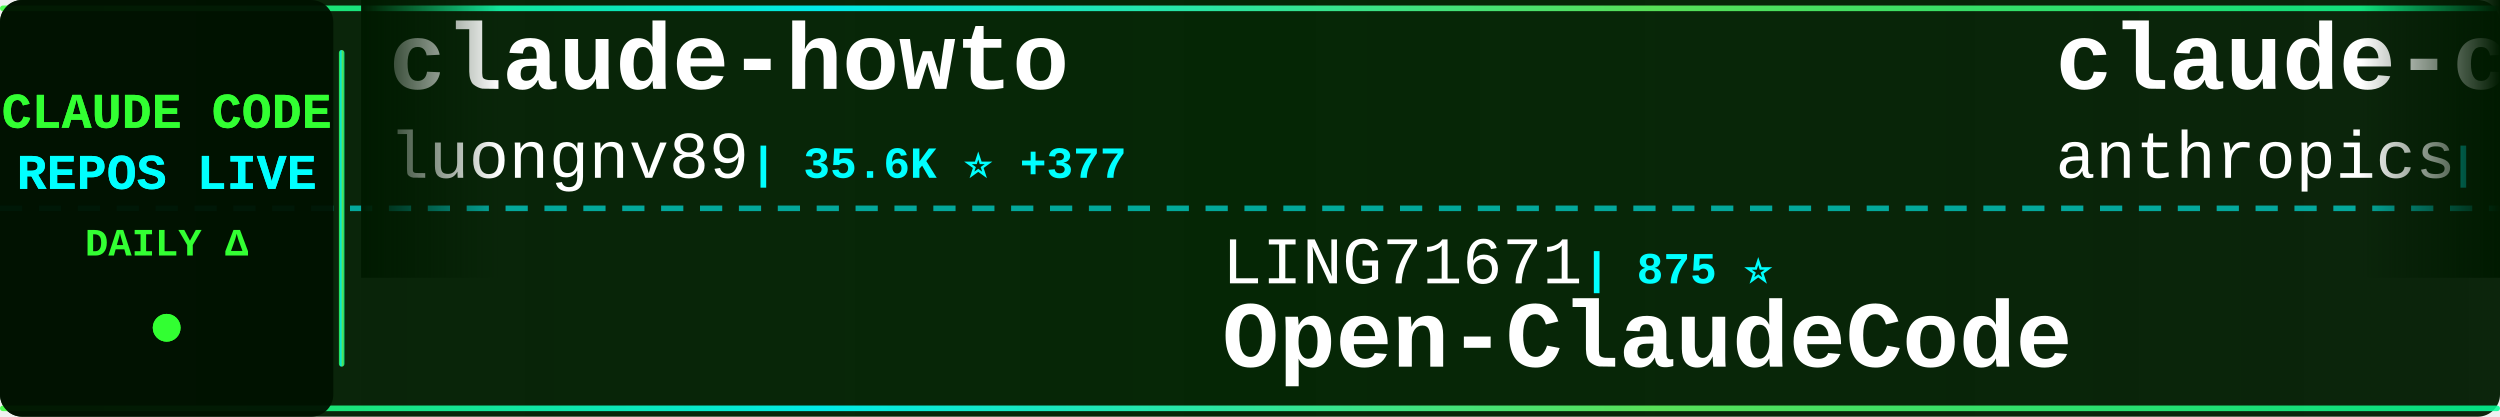
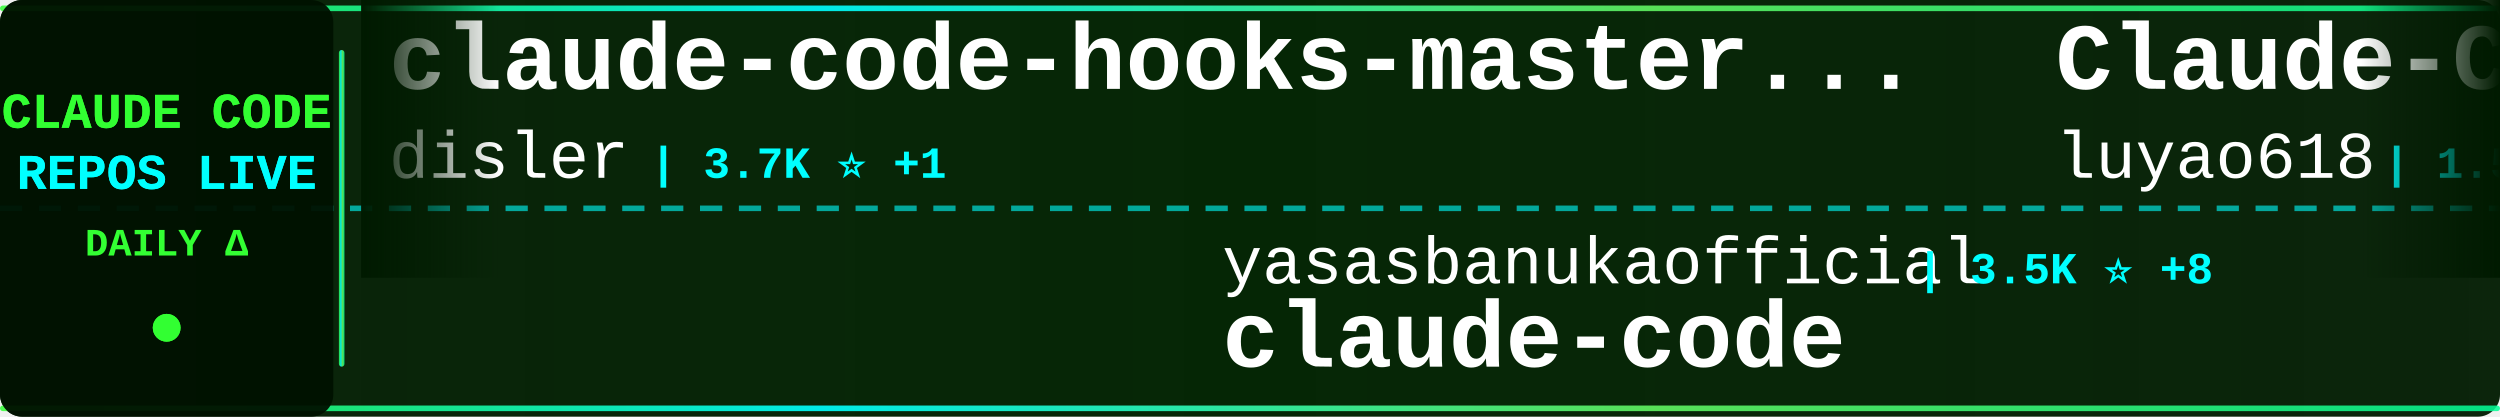
<svg xmlns="http://www.w3.org/2000/svg" width="900" height="150">
  <defs>
    <linearGradient id="tickerBg" x1="0%" y1="0%" x2="100%" y2="0%">
      <stop offset="0%" style="stop-color:#001a00;stop-opacity:0.95" />
      <stop offset="50%" style="stop-color:#002200;stop-opacity:0.98" />
      <stop offset="100%" style="stop-color:#001a00;stop-opacity:0.95" />
    </linearGradient>
    <linearGradient id="borderGrad" x1="0%" y1="0%" x2="100%" y2="0%">
      <stop offset="0%" style="stop-color:#33ff33;stop-opacity:0.85">
        <animate attributeName="stop-opacity" values="0.85;1;0.85" dur="2s" repeatCount="indefinite" />
      </stop>
      <stop offset="33%" style="stop-color:#00ffff;stop-opacity:0.9">
        <animate attributeName="stop-opacity" values="0.9;1;0.9" dur="2.2s" repeatCount="indefinite" />
      </stop>
      <stop offset="66%" style="stop-color:#66ff66;stop-opacity:0.85">
        <animate attributeName="stop-opacity" values="0.85;1;0.85" dur="1.8s" repeatCount="indefinite" />
      </stop>
      <stop offset="100%" style="stop-color:#00ff99;stop-opacity:0.85">
        <animate attributeName="stop-opacity" values="0.85;1;0.85" dur="2s" repeatCount="indefinite" />
      </stop>
    </linearGradient>
    <filter id="textGlow">
      <feGaussianBlur stdDeviation="0.1" result="coloredBlur" />
      <feMerge>
        <feMergeNode in="coloredBlur" />
        <feMergeNode in="SourceGraphic" />
      </feMerge>
    </filter>
    <filter id="metricGlow">
      <feGaussianBlur stdDeviation="0.2" result="coloredBlur" />
      <feMerge>
        <feMergeNode in="coloredBlur" />
        <feMergeNode in="SourceGraphic" />
      </feMerge>
    </filter>
    <linearGradient id="leftFade" x1="0%" y1="0%" x2="100%" y2="0%">
      <stop offset="0%" style="stop-color:#001a00;stop-opacity:1" />
      <stop offset="100%" style="stop-color:#001a00;stop-opacity:0" />
    </linearGradient>
    <linearGradient id="rightFade" x1="0%" y1="0%" x2="100%" y2="0%">
      <stop offset="0%" style="stop-color:#001a00;stop-opacity:0" />
      <stop offset="100%" style="stop-color:#001a00;stop-opacity:1" />
    </linearGradient>
  </defs>
  <rect width="900" height="150" fill="url(#tickerBg)" rx="8" />
  <rect x="0" y="2" width="900" height="2" fill="url(#borderGrad)" rx="1" />
  <rect x="0" y="146" width="900" height="2" fill="url(#borderGrad)" rx="1" />
  <line x1="0" y1="75" x2="900" y2="75" stroke="#00ffff" stroke-width="2" stroke-dasharray="8 6" opacity="0.6" />
  <rect x="0" y="0" width="120" height="150" fill="#001100" opacity="0.95" rx="8" />
  <text x="60" y="46" font-family="'Courier New', monospace" font-size="18" font-weight="bold" fill="#33ff33" text-anchor="middle" filter="url(#textGlow)">
    CLAUDE CODE
  </text>
  <text x="60" y="68" font-family="'Courier New', monospace" font-size="18" font-weight="bold" fill="#00ffff" text-anchor="middle" filter="url(#textGlow)">
    REPOS LIVE
  </text>
  <text x="60" y="92" font-family="'Courier New', monospace" font-size="14" font-weight="bold" fill="#33ff33" text-anchor="middle">
    DAILY Δ
  </text>
  <circle cx="60" cy="118" r="5" fill="#33ff33" filter="url(#metricGlow)">
    <animate attributeName="r" values="4;6;4" dur="1.5s" repeatCount="indefinite" />
    <animate attributeName="opacity" values="0.6;1;0.6" dur="1.5s" repeatCount="indefinite" />
  </circle>
  <rect x="122" y="18" width="2" height="114" fill="url(#borderGrad)" rx="1" />
  <clipPath id="tickerClip">
    <rect x="130" y="0" width="770" height="150" />
  </clipPath>
  <g clip-path="url(#tickerClip)">
    <g id="tickerItems">
      <animateTransform attributeName="transform" attributeType="XML" type="translate" from="0 0" to="-3000 0" dur="54s" repeatCount="indefinite" />
      <g transform="translate(0, 0)">
-         <text x="140" y="32" font-family="'Courier New', monospace" font-size="34" font-weight="bold" fill="#ffffff">claude-howto</text>
-         <text x="140" y="64" font-family="'Courier New', monospace" font-size="24" font-weight="normal" fill="#ffffff" opacity="1.0">luongnv89</text>
-         <text x="270" y="64" font-family="'Courier New', monospace" font-size="16" font-weight="bold" fill="#00ffff"> | 35.6K ⭐ +377</text>
+         <text x="140" y="32" font-family="'Courier New', monospace" font-size="34" font-weight="bold" fill="#ffffff">claude-code-hooks-master...</text>
+         <text x="140" y="64" font-family="'Courier New', monospace" font-size="24" font-weight="normal" fill="#ffffff" opacity="1.0">disler</text>
+         <text x="234" y="64" font-family="'Courier New', monospace" font-size="16" font-weight="bold" fill="#00ffff"> | 3.7K ⭐ +1</text>
      </g>
      <g transform="translate(300, 0)">
+         <text x="140" y="102" font-family="'Courier New', monospace" font-size="24" font-weight="normal" fill="#ffffff" opacity="1.0">yasasbanukaofficial</text>
+         <text x="390" y="102" font-family="'Courier New', monospace" font-size="16" font-weight="bold" fill="#00ffff"> | 3.5K ⭐ +8</text>
+         <text x="140" y="132" font-family="'Courier New', monospace" font-size="34" font-weight="bold" fill="#ffffff">claude-code</text>
+       </g>
+       <g transform="translate(600, 0)">
+         <text x="140" y="32" font-family="'Courier New', monospace" font-size="34" font-weight="bold" fill="#ffffff">Claude-Code-Source-Study</text>
+         <text x="140" y="64" font-family="'Courier New', monospace" font-size="24" font-weight="normal" fill="#ffffff" opacity="1.0">luyao618</text>
+         <text x="258" y="64" font-family="'Courier New', monospace" font-size="16" font-weight="bold" fill="#00ffff"> | 1.5K ⭐ +5</text>
+       </g>
+       <g transform="translate(900, 0)">
+         <text x="140" y="102" font-family="'Courier New', monospace" font-size="24" font-weight="normal" fill="#ffffff" opacity="1.0">rohitg00</text>
+         <text x="258" y="102" font-family="'Courier New', monospace" font-size="16" font-weight="bold" fill="#00ffff"> | 2.0K ⭐ +4</text>
+         <text x="140" y="132" font-family="'Courier New', monospace" font-size="34" font-weight="bold" fill="#ffffff">awesome-claude-code-tool...</text>
+       </g>
+       <g transform="translate(1200, 0)">
+         <text x="140" y="32" font-family="'Courier New', monospace" font-size="34" font-weight="bold" fill="#ffffff">Claude-Code</text>
+         <text x="140" y="64" font-family="'Courier New', monospace" font-size="24" font-weight="normal" fill="#ffffff" opacity="1.0">KPR111</text>
+         <text x="234" y="64" font-family="'Courier New', monospace" font-size="16" font-weight="bold" fill="#00ffff"> | 18 ⭐</text>
+       </g>
+       <g transform="translate(1500, 0)">
+         <text x="140" y="102" font-family="'Courier New', monospace" font-size="24" font-weight="normal" fill="#ffffff" opacity="1.0">shareAI-lab</text>
+         <text x="294" y="102" font-family="'Courier New', monospace" font-size="16" font-weight="bold" fill="#00ffff"> | 65.4K ⭐ +244</text>
+         <text x="140" y="132" font-family="'Courier New', monospace" font-size="34" font-weight="bold" fill="#ffffff">learn-claude-code</text>
+       </g>
+       <g transform="translate(1800, 0)">
+         <text x="140" y="32" font-family="'Courier New', monospace" font-size="34" font-weight="bold" fill="#ffffff">claude-code-source-build</text>
+         <text x="140" y="64" font-family="'Courier New', monospace" font-size="24" font-weight="normal" fill="#ffffff" opacity="1.0">andrew-kramer-inno</text>
+         <text x="378" y="64" font-family="'Courier New', monospace" font-size="16" font-weight="bold" fill="#00ffff"> | 592 ⭐</text>
+       </g>
+       <g transform="translate(2100, 0)">
+         <text x="140" y="102" font-family="'Courier New', monospace" font-size="24" font-weight="normal" fill="#ffffff" opacity="1.0">Alishahryar1</text>
+         <text x="306" y="102" font-family="'Courier New', monospace" font-size="16" font-weight="bold" fill="#00ffff"> | 33.2K ⭐ +230</text>
+         <text x="140" y="132" font-family="'Courier New', monospace" font-size="34" font-weight="bold" fill="#ffffff">free-claude-code</text>
+       </g>
+       <g transform="translate(2400, 0)">
+         <text x="140" y="32" font-family="'Courier New', monospace" font-size="34" font-weight="bold" fill="#ffffff">claude-code-harness</text>
+         <text x="140" y="64" font-family="'Courier New', monospace" font-size="24" font-weight="normal" fill="#ffffff" opacity="1.0">Chachamaru127</text>
+         <text x="318" y="64" font-family="'Courier New', monospace" font-size="16" font-weight="bold" fill="#00ffff"> | 2.7K ⭐ +14</text>
+       </g>
+       <g transform="translate(2700, 0)">
        <text x="140" y="102" font-family="'Courier New', monospace" font-size="24" font-weight="normal" fill="#ffffff" opacity="1.0">LING71671</text>
        <text x="270" y="102" font-family="'Courier New', monospace" font-size="16" font-weight="bold" fill="#00ffff"> | 875 ⭐</text>
        <text x="140" y="132" font-family="'Courier New', monospace" font-size="34" font-weight="bold" fill="#ffffff">Open-ClaudeCode</text>
      </g>
-       <g transform="translate(600, 0)">
-         <text x="140" y="32" font-family="'Courier New', monospace" font-size="34" font-weight="bold" fill="#ffffff">claude-code-base-action</text>
-         <text x="140" y="64" font-family="'Courier New', monospace" font-size="24" font-weight="normal" fill="#ffffff" opacity="1.0">anthropics</text>
-         <text x="282" y="64" font-family="'Courier New', monospace" font-size="16" font-weight="bold" fill="#00ffff"> | 866 ⭐ +1</text>
-       </g>
-       <g transform="translate(900, 0)">
-         <text x="140" y="102" font-family="'Courier New', monospace" font-size="24" font-weight="normal" fill="#ffffff" opacity="1.0">musistudio</text>
-         <text x="282" y="102" font-family="'Courier New', monospace" font-size="16" font-weight="bold" fill="#00ffff"> | 34.8K ⭐ +32</text>
-         <text x="140" y="132" font-family="'Courier New', monospace" font-size="34" font-weight="bold" fill="#ffffff">claude-code-router</text>
-       </g>
-       <g transform="translate(1200, 0)">
-         <text x="140" y="32" font-family="'Courier New', monospace" font-size="34" font-weight="bold" fill="#ffffff">claude-code-from-source</text>
-         <text x="140" y="64" font-family="'Courier New', monospace" font-size="24" font-weight="normal" fill="#ffffff" opacity="1.0">alejandrobalderas</text>
-         <text x="366" y="64" font-family="'Courier New', monospace" font-size="16" font-weight="bold" fill="#00ffff"> | 2.2K ⭐ +3</text>
-       </g>
-       <g transform="translate(1500, 0)">
-         <text x="140" y="102" font-family="'Courier New', monospace" font-size="24" font-weight="normal" fill="#ffffff" opacity="1.0">anthropics</text>
-         <text x="282" y="102" font-family="'Courier New', monospace" font-size="16" font-weight="bold" fill="#00ffff"> | 5.1K ⭐ +84</text>
-         <text x="140" y="132" font-family="'Courier New', monospace" font-size="34" font-weight="bold" fill="#ffffff">claude-code-security-rev...</text>
-       </g>
-       <g transform="translate(1800, 0)">
-         <text x="140" y="32" font-family="'Courier New', monospace" font-size="34" font-weight="bold" fill="#ffffff">skills</text>
-         <text x="140" y="64" font-family="'Courier New', monospace" font-size="24" font-weight="normal" fill="#ffffff" opacity="1.0">anthropics</text>
-         <text x="282" y="64" font-family="'Courier New', monospace" font-size="16" font-weight="bold" fill="#00ffff"> | 147.9K ⭐ +462</text>
-       </g>
-       <g transform="translate(2100, 0)">
-         <text x="140" y="102" font-family="'Courier New', monospace" font-size="24" font-weight="normal" fill="#ffffff" opacity="1.0">SeemSeam</text>
-         <text x="258" y="102" font-family="'Courier New', monospace" font-size="16" font-weight="bold" fill="#00ffff"> | 2.9K ⭐ +11</text>
-         <text x="140" y="132" font-family="'Courier New', monospace" font-size="34" font-weight="bold" fill="#ffffff">claude_codex_bridge</text>
-       </g>
-       <g transform="translate(2400, 0)">
-         <text x="140" y="32" font-family="'Courier New', monospace" font-size="34" font-weight="bold" fill="#ffffff">claude-code-sourcemap</text>
-         <text x="140" y="64" font-family="'Courier New', monospace" font-size="24" font-weight="normal" fill="#ffffff" opacity="1.0">ChinaSiro</text>
-         <text x="270" y="64" font-family="'Courier New', monospace" font-size="16" font-weight="bold" fill="#00ffff"> | 9.4K ⭐ +7</text>
-       </g>
-       <g transform="translate(2700, 0)">
-         <text x="140" y="102" font-family="'Courier New', monospace" font-size="24" font-weight="normal" fill="#ffffff" opacity="1.0">andrew-kramer-inno</text>
-         <text x="378" y="102" font-family="'Courier New', monospace" font-size="16" font-weight="bold" fill="#00ffff"> | 592 ⭐</text>
-         <text x="140" y="132" font-family="'Courier New', monospace" font-size="34" font-weight="bold" fill="#ffffff">claude-code-source-build</text>
-       </g>
      <g transform="translate(3000, 0)">
-         <text x="140" y="32" font-family="'Courier New', monospace" font-size="34" font-weight="bold" fill="#ffffff">claude-howto</text>
-         <text x="140" y="64" font-family="'Courier New', monospace" font-size="24" font-weight="normal" fill="#ffffff" opacity="1.0">luongnv89</text>
-         <text x="270" y="64" font-family="'Courier New', monospace" font-size="16" font-weight="bold" fill="#00ffff"> | 35.6K ⭐ +377</text>
+         <text x="140" y="32" font-family="'Courier New', monospace" font-size="34" font-weight="bold" fill="#ffffff">claude-code-hooks-master...</text>
+         <text x="140" y="64" font-family="'Courier New', monospace" font-size="24" font-weight="normal" fill="#ffffff" opacity="1.0">disler</text>
+         <text x="234" y="64" font-family="'Courier New', monospace" font-size="16" font-weight="bold" fill="#00ffff"> | 3.7K ⭐ +1</text>
      </g>
      <g transform="translate(3300, 0)">
-         <text x="140" y="102" font-family="'Courier New', monospace" font-size="24" font-weight="normal" fill="#ffffff" opacity="1.0">LING71671</text>
-         <text x="270" y="102" font-family="'Courier New', monospace" font-size="16" font-weight="bold" fill="#00ffff"> | 875 ⭐</text>
-         <text x="140" y="132" font-family="'Courier New', monospace" font-size="34" font-weight="bold" fill="#ffffff">Open-ClaudeCode</text>
+         <text x="140" y="102" font-family="'Courier New', monospace" font-size="24" font-weight="normal" fill="#ffffff" opacity="1.0">yasasbanukaofficial</text>
+         <text x="390" y="102" font-family="'Courier New', monospace" font-size="16" font-weight="bold" fill="#00ffff"> | 3.5K ⭐ +8</text>
+         <text x="140" y="132" font-family="'Courier New', monospace" font-size="34" font-weight="bold" fill="#ffffff">claude-code</text>
      </g>
      <g transform="translate(3600, 0)">
-         <text x="140" y="32" font-family="'Courier New', monospace" font-size="34" font-weight="bold" fill="#ffffff">claude-code-base-action</text>
-         <text x="140" y="64" font-family="'Courier New', monospace" font-size="24" font-weight="normal" fill="#ffffff" opacity="1.0">anthropics</text>
-         <text x="282" y="64" font-family="'Courier New', monospace" font-size="16" font-weight="bold" fill="#00ffff"> | 866 ⭐ +1</text>
+         <text x="140" y="32" font-family="'Courier New', monospace" font-size="34" font-weight="bold" fill="#ffffff">Claude-Code-Source-Study</text>
+         <text x="140" y="64" font-family="'Courier New', monospace" font-size="24" font-weight="normal" fill="#ffffff" opacity="1.0">luyao618</text>
+         <text x="258" y="64" font-family="'Courier New', monospace" font-size="16" font-weight="bold" fill="#00ffff"> | 1.5K ⭐ +5</text>
      </g>
      <g transform="translate(3900, 0)">
-         <text x="140" y="102" font-family="'Courier New', monospace" font-size="24" font-weight="normal" fill="#ffffff" opacity="1.0">musistudio</text>
-         <text x="282" y="102" font-family="'Courier New', monospace" font-size="16" font-weight="bold" fill="#00ffff"> | 34.8K ⭐ +32</text>
-         <text x="140" y="132" font-family="'Courier New', monospace" font-size="34" font-weight="bold" fill="#ffffff">claude-code-router</text>
+         <text x="140" y="102" font-family="'Courier New', monospace" font-size="24" font-weight="normal" fill="#ffffff" opacity="1.0">rohitg00</text>
+         <text x="258" y="102" font-family="'Courier New', monospace" font-size="16" font-weight="bold" fill="#00ffff"> | 2.0K ⭐ +4</text>
+         <text x="140" y="132" font-family="'Courier New', monospace" font-size="34" font-weight="bold" fill="#ffffff">awesome-claude-code-tool...</text>
      </g>
    </g>
  </g>
  <rect x="130" y="0" width="50" height="100" fill="url(#leftFade)" />
  <rect x="850" y="0" width="50" height="100" fill="url(#rightFade)" />
</svg>
